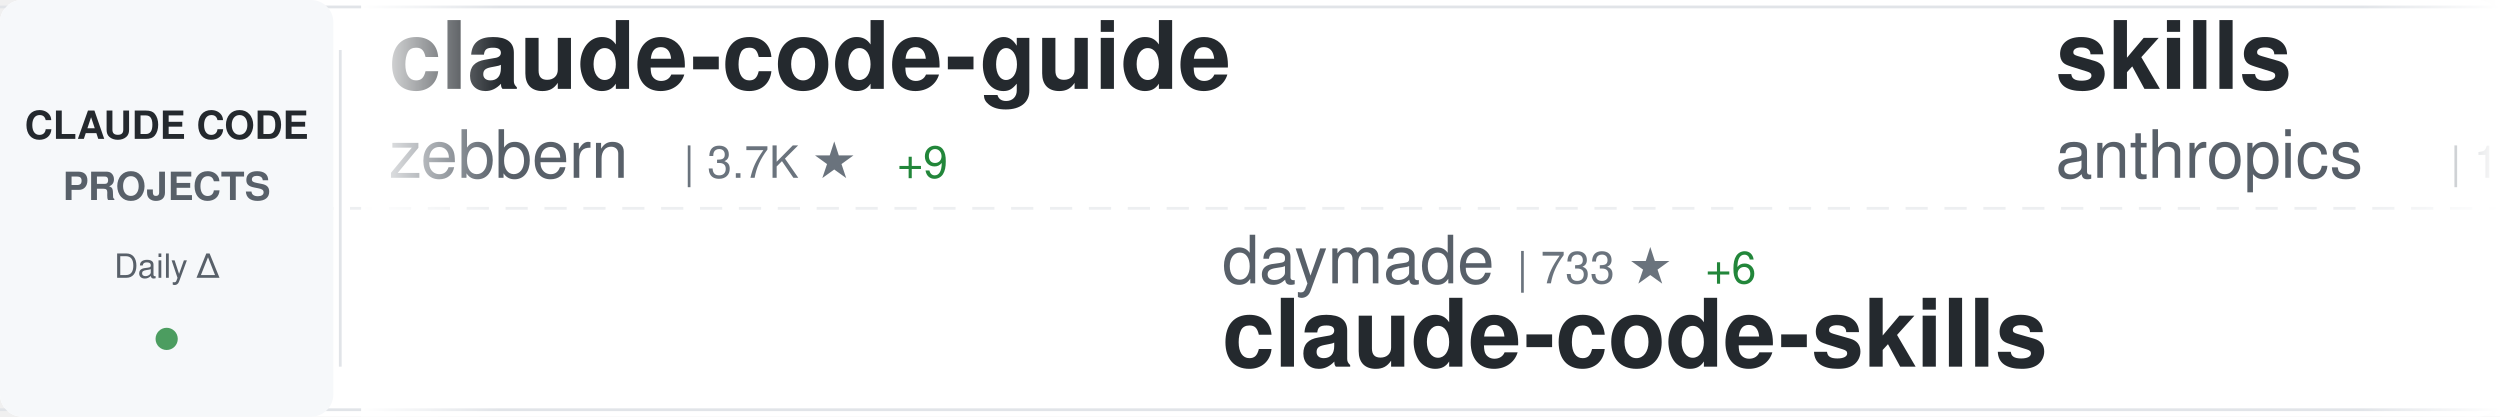
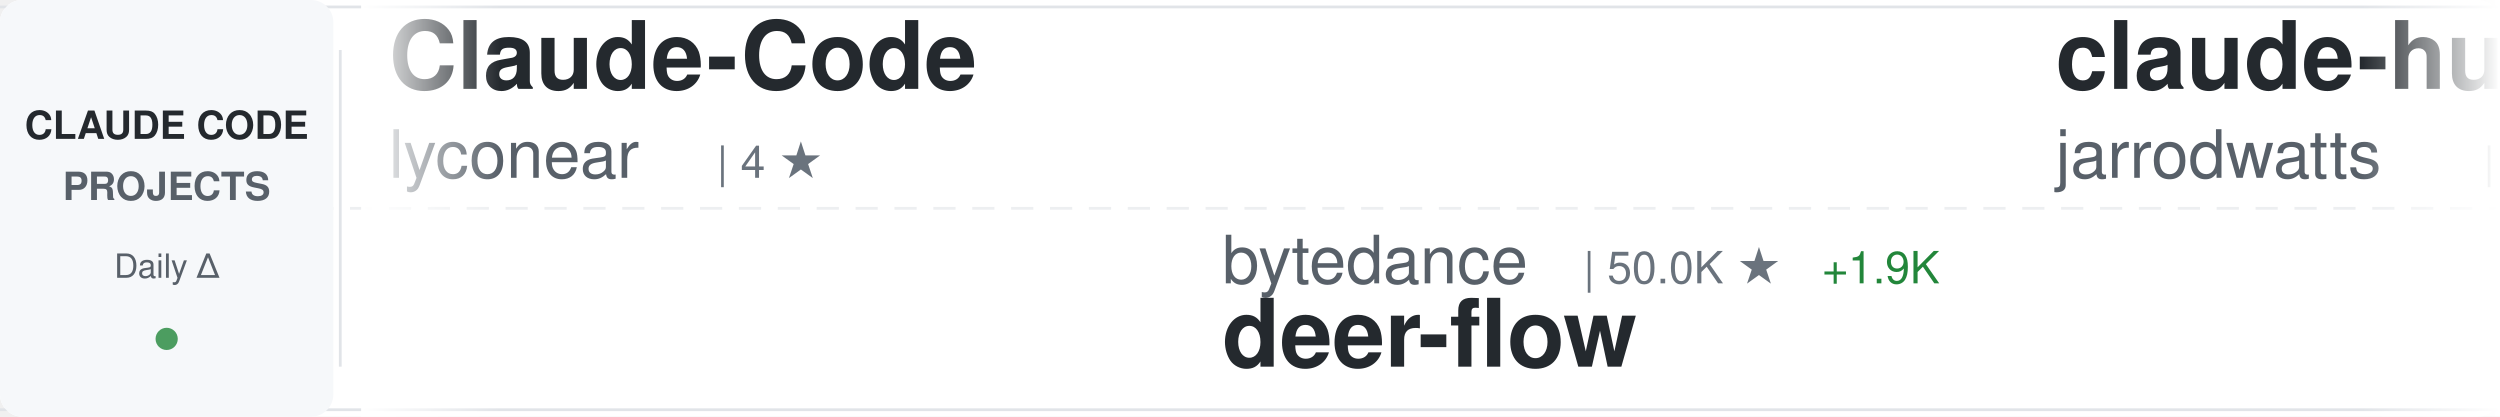
<svg xmlns="http://www.w3.org/2000/svg" width="900" height="150">
  <defs>
    <linearGradient id="awesomeLeftFade" x1="0%" y1="0%" x2="100%" y2="0%">
      <stop offset="0%" style="stop-color:#ffffff;stop-opacity:1" />
      <stop offset="100%" style="stop-color:#ffffff;stop-opacity:0" />
    </linearGradient>
    <linearGradient id="awesomeRightFade" x1="0%" y1="0%" x2="100%" y2="0%">
      <stop offset="0%" style="stop-color:#ffffff;stop-opacity:0" />
      <stop offset="100%" style="stop-color:#ffffff;stop-opacity:1" />
    </linearGradient>
  </defs>
  <rect width="900" height="150" fill="#ffffff" rx="8" />
  <rect x="0" y="2" width="900" height="1" fill="#e1e4e8" />
  <rect x="0" y="147" width="900" height="1" fill="#e1e4e8" />
  <line x1="0" y1="75" x2="900" y2="75" stroke="#e1e4e8" stroke-width="1" stroke-dasharray="8 6" opacity="0.6" />
  <rect x="0" y="0" width="120" height="150" fill="#f6f8fa" rx="8" />
  <text x="60" y="50" font-family="-apple-system, BlinkMacSystemFont, 'Segoe UI', Helvetica, Arial, sans-serif" font-size="14" font-weight="600" fill="#24292e" text-anchor="middle">CLAUDE CODE</text>
  <text x="60" y="72" font-family="-apple-system, BlinkMacSystemFont, 'Segoe UI', Helvetica, Arial, sans-serif" font-size="14" font-weight="600" fill="#586069" text-anchor="middle">PROJECTS</text>
  <text x="60" y="100" font-family="-apple-system, BlinkMacSystemFont, 'Segoe UI', Helvetica, Arial, sans-serif" font-size="12" font-weight="500" fill="#586069" text-anchor="middle">Daily Δ</text>
  <circle cx="60" cy="122" r="4" fill="#22863a" opacity="0.8" />
  <rect x="122" y="18" width="1" height="114" fill="#e1e4e8" />
  <clipPath id="awesomeTickerClip">
    <rect x="130" y="0" width="770" height="150" />
  </clipPath>
  <g clip-path="url(#awesomeTickerClip)">
    <g id="awesomeTickerItems">
      <animateTransform attributeName="transform" attributeType="XML" type="translate" from="0 0" to="-3000 0" dur="54s" repeatCount="indefinite" />
      <g transform="translate(0, 0)">
-         <text x="140" y="32" font-family="-apple-system, BlinkMacSystemFont, 'Segoe UI', Helvetica, Arial, sans-serif" font-size="34" font-weight="600" fill="#24292e">claude-code-guide</text>
-         <text x="140" y="64" font-family="-apple-system, BlinkMacSystemFont, 'Segoe UI', Helvetica, Arial, sans-serif" font-size="24" font-weight="400" fill="#586069">zebbern</text>
-         <text x="246" y="64" font-family="-apple-system, BlinkMacSystemFont, 'Segoe UI', Helvetica, Arial, sans-serif" font-size="16" font-weight="500" fill="#6a737d">| 3.7K ★</text>
-         <text x="323" y="64" font-family="-apple-system, BlinkMacSystemFont, 'Segoe UI', Helvetica, Arial, sans-serif" font-size="16" font-weight="500" fill="#22863a"> +9</text>
+         <text x="140" y="32" font-family="-apple-system, BlinkMacSystemFont, 'Segoe UI', Helvetica, Arial, sans-serif" font-size="34" font-weight="600" fill="#24292e">Claude-Code</text>
+         <text x="140" y="64" font-family="-apple-system, BlinkMacSystemFont, 'Segoe UI', Helvetica, Arial, sans-serif" font-size="24" font-weight="400" fill="#586069">lyconear</text>
+         <text x="258" y="64" font-family="-apple-system, BlinkMacSystemFont, 'Segoe UI', Helvetica, Arial, sans-serif" font-size="16" font-weight="500" fill="#6a737d">| 4 ★</text>
      </g>
      <g transform="translate(300, 0)">
-         <text x="140" y="102" font-family="-apple-system, BlinkMacSystemFont, 'Segoe UI', Helvetica, Arial, sans-serif" font-size="24" font-weight="400" fill="#586069">daymade</text>
-         <text x="246" y="102" font-family="-apple-system, BlinkMacSystemFont, 'Segoe UI', Helvetica, Arial, sans-serif" font-size="16" font-weight="500" fill="#6a737d">| 733 ★</text>
-         <text x="314" y="102" font-family="-apple-system, BlinkMacSystemFont, 'Segoe UI', Helvetica, Arial, sans-serif" font-size="16" font-weight="500" fill="#22863a"> +6</text>
-         <text x="140" y="132" font-family="-apple-system, BlinkMacSystemFont, 'Segoe UI', Helvetica, Arial, sans-serif" font-size="34" font-weight="600" fill="#24292e">claude-code-skills</text>
+         <text x="140" y="102" font-family="-apple-system, BlinkMacSystemFont, 'Segoe UI', Helvetica, Arial, sans-serif" font-size="24" font-weight="400" fill="#586069">bytedance</text>
+         <text x="270" y="102" font-family="-apple-system, BlinkMacSystemFont, 'Segoe UI', Helvetica, Arial, sans-serif" font-size="16" font-weight="500" fill="#6a737d">| 50.0K ★</text>
+         <text x="356" y="102" font-family="-apple-system, BlinkMacSystemFont, 'Segoe UI', Helvetica, Arial, sans-serif" font-size="16" font-weight="500" fill="#22863a"> +1.9K</text>
+         <text x="140" y="132" font-family="-apple-system, BlinkMacSystemFont, 'Segoe UI', Helvetica, Arial, sans-serif" font-size="34" font-weight="600" fill="#24292e">deer-flow</text>
      </g>
      <g transform="translate(600, 0)">
-         <text x="140" y="32" font-family="-apple-system, BlinkMacSystemFont, 'Segoe UI', Helvetica, Arial, sans-serif" font-size="34" font-weight="600" fill="#24292e">skills</text>
-         <text x="140" y="64" font-family="-apple-system, BlinkMacSystemFont, 'Segoe UI', Helvetica, Arial, sans-serif" font-size="24" font-weight="400" fill="#586069">anthropics</text>
-         <text x="282" y="64" font-family="-apple-system, BlinkMacSystemFont, 'Segoe UI', Helvetica, Arial, sans-serif" font-size="16" font-weight="500" fill="#6a737d">| 104.3K ★</text>
-         <text x="377" y="64" font-family="-apple-system, BlinkMacSystemFont, 'Segoe UI', Helvetica, Arial, sans-serif" font-size="16" font-weight="500" fill="#22863a"> +883</text>
+         <text x="140" y="32" font-family="-apple-system, BlinkMacSystemFont, 'Segoe UI', Helvetica, Arial, sans-serif" font-size="34" font-weight="600" fill="#24292e">claude-hud</text>
+         <text x="140" y="64" font-family="-apple-system, BlinkMacSystemFont, 'Segoe UI', Helvetica, Arial, sans-serif" font-size="24" font-weight="400" fill="#586069">jarrodwatts</text>
+         <text x="294" y="64" font-family="-apple-system, BlinkMacSystemFont, 'Segoe UI', Helvetica, Arial, sans-serif" font-size="16" font-weight="500" fill="#6a737d">| 14.2K ★</text>
+         <text x="380" y="64" font-family="-apple-system, BlinkMacSystemFont, 'Segoe UI', Helvetica, Arial, sans-serif" font-size="16" font-weight="500" fill="#22863a"> +511</text>
      </g>
      <g transform="translate(900, 0)">
-         <text x="140" y="102" font-family="-apple-system, BlinkMacSystemFont, 'Segoe UI', Helvetica, Arial, sans-serif" font-size="24" font-weight="400" fill="#586069">d-kimuson</text>
-         <text x="270" y="102" font-family="-apple-system, BlinkMacSystemFont, 'Segoe UI', Helvetica, Arial, sans-serif" font-size="16" font-weight="500" fill="#6a737d">| 1.0K ★</text>
-         <text x="140" y="132" font-family="-apple-system, BlinkMacSystemFont, 'Segoe UI', Helvetica, Arial, sans-serif" font-size="34" font-weight="600" fill="#24292e">claude-code-viewer</text>
+         <text x="140" y="102" font-family="-apple-system, BlinkMacSystemFont, 'Segoe UI', Helvetica, Arial, sans-serif" font-size="24" font-weight="400" fill="#586069">disler</text>
+         <text x="234" y="102" font-family="-apple-system, BlinkMacSystemFont, 'Segoe UI', Helvetica, Arial, sans-serif" font-size="16" font-weight="500" fill="#6a737d">| 558 ★</text>
+         <text x="302" y="102" font-family="-apple-system, BlinkMacSystemFont, 'Segoe UI', Helvetica, Arial, sans-serif" font-size="16" font-weight="500" fill="#22863a"> +4</text>
+         <text x="140" y="132" font-family="-apple-system, BlinkMacSystemFont, 'Segoe UI', Helvetica, Arial, sans-serif" font-size="34" font-weight="600" fill="#24292e">pi-vs-claude-code</text>
      </g>
      <g transform="translate(1200, 0)">
-         <text x="140" y="32" font-family="-apple-system, BlinkMacSystemFont, 'Segoe UI', Helvetica, Arial, sans-serif" font-size="34" font-weight="600" fill="#24292e">claude-task-master</text>
-         <text x="140" y="64" font-family="-apple-system, BlinkMacSystemFont, 'Segoe UI', Helvetica, Arial, sans-serif" font-size="24" font-weight="400" fill="#586069">eyaltoledano</text>
-         <text x="306" y="64" font-family="-apple-system, BlinkMacSystemFont, 'Segoe UI', Helvetica, Arial, sans-serif" font-size="16" font-weight="500" fill="#6a737d">| 26.2K ★</text>
-         <text x="392" y="64" font-family="-apple-system, BlinkMacSystemFont, 'Segoe UI', Helvetica, Arial, sans-serif" font-size="16" font-weight="500" fill="#22863a"> +33</text>
+         <text x="140" y="32" font-family="-apple-system, BlinkMacSystemFont, 'Segoe UI', Helvetica, Arial, sans-serif" font-size="34" font-weight="600" fill="#24292e">claude-code-cookbook</text>
+         <text x="140" y="64" font-family="-apple-system, BlinkMacSystemFont, 'Segoe UI', Helvetica, Arial, sans-serif" font-size="24" font-weight="400" fill="#586069">wasabeef</text>
+         <text x="258" y="64" font-family="-apple-system, BlinkMacSystemFont, 'Segoe UI', Helvetica, Arial, sans-serif" font-size="16" font-weight="500" fill="#6a737d">| 1.0K ★</text>
      </g>
      <g transform="translate(1500, 0)">
-         <text x="140" y="102" font-family="-apple-system, BlinkMacSystemFont, 'Segoe UI', Helvetica, Arial, sans-serif" font-size="24" font-weight="400" fill="#586069">disler</text>
-         <text x="234" y="102" font-family="-apple-system, BlinkMacSystemFont, 'Segoe UI', Helvetica, Arial, sans-serif" font-size="16" font-weight="500" fill="#6a737d">| 1.3K ★</text>
-         <text x="311" y="102" font-family="-apple-system, BlinkMacSystemFont, 'Segoe UI', Helvetica, Arial, sans-serif" font-size="16" font-weight="500" fill="#22863a"> +4</text>
-         <text x="140" y="132" font-family="-apple-system, BlinkMacSystemFont, 'Segoe UI', Helvetica, Arial, sans-serif" font-size="34" font-weight="600" fill="#24292e">claude-code-hooks-multi-...</text>
+         <text x="140" y="102" font-family="-apple-system, BlinkMacSystemFont, 'Segoe UI', Helvetica, Arial, sans-serif" font-size="24" font-weight="400" fill="#586069">centminmod</text>
+         <text x="282" y="102" font-family="-apple-system, BlinkMacSystemFont, 'Segoe UI', Helvetica, Arial, sans-serif" font-size="16" font-weight="500" fill="#6a737d">| 2.1K ★</text>
+         <text x="359" y="102" font-family="-apple-system, BlinkMacSystemFont, 'Segoe UI', Helvetica, Arial, sans-serif" font-size="16" font-weight="500" fill="#22863a"> +8</text>
+         <text x="140" y="132" font-family="-apple-system, BlinkMacSystemFont, 'Segoe UI', Helvetica, Arial, sans-serif" font-size="34" font-weight="600" fill="#24292e">my-claude-code-setup</text>
      </g>
      <g transform="translate(1800, 0)">
-         <text x="140" y="32" font-family="-apple-system, BlinkMacSystemFont, 'Segoe UI', Helvetica, Arial, sans-serif" font-size="34" font-weight="600" fill="#24292e">agents</text>
-         <text x="140" y="64" font-family="-apple-system, BlinkMacSystemFont, 'Segoe UI', Helvetica, Arial, sans-serif" font-size="24" font-weight="400" fill="#586069">wshobson</text>
-         <text x="258" y="64" font-family="-apple-system, BlinkMacSystemFont, 'Segoe UI', Helvetica, Arial, sans-serif" font-size="16" font-weight="500" fill="#6a737d">| 32.4K ★</text>
-         <text x="344" y="64" font-family="-apple-system, BlinkMacSystemFont, 'Segoe UI', Helvetica, Arial, sans-serif" font-size="16" font-weight="500" fill="#22863a"> +72</text>
+         <text x="140" y="32" font-family="-apple-system, BlinkMacSystemFont, 'Segoe UI', Helvetica, Arial, sans-serif" font-size="34" font-weight="600" fill="#24292e">claude-code-my-workflow</text>
+         <text x="140" y="64" font-family="-apple-system, BlinkMacSystemFont, 'Segoe UI', Helvetica, Arial, sans-serif" font-size="24" font-weight="400" fill="#586069">pedrohcgs</text>
+         <text x="270" y="64" font-family="-apple-system, BlinkMacSystemFont, 'Segoe UI', Helvetica, Arial, sans-serif" font-size="16" font-weight="500" fill="#6a737d">| 778 ★</text>
+         <text x="338" y="64" font-family="-apple-system, BlinkMacSystemFont, 'Segoe UI', Helvetica, Arial, sans-serif" font-size="16" font-weight="500" fill="#22863a"> +11</text>
      </g>
      <g transform="translate(2100, 0)">
-         <text x="140" y="102" font-family="-apple-system, BlinkMacSystemFont, 'Segoe UI', Helvetica, Arial, sans-serif" font-size="24" font-weight="400" fill="#586069">jarrodwatts</text>
-         <text x="294" y="102" font-family="-apple-system, BlinkMacSystemFont, 'Segoe UI', Helvetica, Arial, sans-serif" font-size="16" font-weight="500" fill="#6a737d">| 14.1K ★</text>
-         <text x="380" y="102" font-family="-apple-system, BlinkMacSystemFont, 'Segoe UI', Helvetica, Arial, sans-serif" font-size="16" font-weight="500" fill="#22863a"> +552</text>
-         <text x="140" y="132" font-family="-apple-system, BlinkMacSystemFont, 'Segoe UI', Helvetica, Arial, sans-serif" font-size="34" font-weight="600" fill="#24292e">claude-hud</text>
+         <text x="140" y="102" font-family="-apple-system, BlinkMacSystemFont, 'Segoe UI', Helvetica, Arial, sans-serif" font-size="24" font-weight="400" fill="#586069">qwibitai</text>
+         <text x="258" y="102" font-family="-apple-system, BlinkMacSystemFont, 'Segoe UI', Helvetica, Arial, sans-serif" font-size="16" font-weight="500" fill="#6a737d">| 25.7K ★</text>
+         <text x="344" y="102" font-family="-apple-system, BlinkMacSystemFont, 'Segoe UI', Helvetica, Arial, sans-serif" font-size="16" font-weight="500" fill="#22863a"> +124</text>
+         <text x="140" y="132" font-family="-apple-system, BlinkMacSystemFont, 'Segoe UI', Helvetica, Arial, sans-serif" font-size="34" font-weight="600" fill="#24292e">nanoclaw</text>
      </g>
      <g transform="translate(2400, 0)">
-         <text x="140" y="32" font-family="-apple-system, BlinkMacSystemFont, 'Segoe UI', Helvetica, Arial, sans-serif" font-size="34" font-weight="600" fill="#24292e">CLIProxyAPI</text>
-         <text x="140" y="64" font-family="-apple-system, BlinkMacSystemFont, 'Segoe UI', Helvetica, Arial, sans-serif" font-size="24" font-weight="400" fill="#586069">router-for-me</text>
-         <text x="318" y="64" font-family="-apple-system, BlinkMacSystemFont, 'Segoe UI', Helvetica, Arial, sans-serif" font-size="16" font-weight="500" fill="#6a737d">| 20.6K ★</text>
-         <text x="404" y="64" font-family="-apple-system, BlinkMacSystemFont, 'Segoe UI', Helvetica, Arial, sans-serif" font-size="16" font-weight="500" fill="#22863a"> +292</text>
+         <text x="140" y="32" font-family="-apple-system, BlinkMacSystemFont, 'Segoe UI', Helvetica, Arial, sans-serif" font-size="34" font-weight="600" fill="#24292e">ralph</text>
+         <text x="140" y="64" font-family="-apple-system, BlinkMacSystemFont, 'Segoe UI', Helvetica, Arial, sans-serif" font-size="24" font-weight="400" fill="#586069">snarktank</text>
+         <text x="270" y="64" font-family="-apple-system, BlinkMacSystemFont, 'Segoe UI', Helvetica, Arial, sans-serif" font-size="16" font-weight="500" fill="#6a737d">| 13.9K ★</text>
+         <text x="356" y="64" font-family="-apple-system, BlinkMacSystemFont, 'Segoe UI', Helvetica, Arial, sans-serif" font-size="16" font-weight="500" fill="#22863a"> +70</text>
      </g>
      <g transform="translate(2700, 0)">
-         <text x="140" y="102" font-family="-apple-system, BlinkMacSystemFont, 'Segoe UI', Helvetica, Arial, sans-serif" font-size="24" font-weight="400" fill="#586069">jarrodwatts</text>
-         <text x="294" y="102" font-family="-apple-system, BlinkMacSystemFont, 'Segoe UI', Helvetica, Arial, sans-serif" font-size="16" font-weight="500" fill="#6a737d">| 999 ★</text>
-         <text x="362" y="102" font-family="-apple-system, BlinkMacSystemFont, 'Segoe UI', Helvetica, Arial, sans-serif" font-size="16" font-weight="500" fill="#22863a"> +1</text>
-         <text x="140" y="132" font-family="-apple-system, BlinkMacSystemFont, 'Segoe UI', Helvetica, Arial, sans-serif" font-size="34" font-weight="600" fill="#24292e">claude-code-config</text>
+         <text x="140" y="102" font-family="-apple-system, BlinkMacSystemFont, 'Segoe UI', Helvetica, Arial, sans-serif" font-size="24" font-weight="400" fill="#586069">anthropics</text>
+         <text x="282" y="102" font-family="-apple-system, BlinkMacSystemFont, 'Segoe UI', Helvetica, Arial, sans-serif" font-size="16" font-weight="500" fill="#6a737d">| 700 ★</text>
+         <text x="350" y="102" font-family="-apple-system, BlinkMacSystemFont, 'Segoe UI', Helvetica, Arial, sans-serif" font-size="16" font-weight="500" fill="#22863a"> +20</text>
+         <text x="140" y="132" font-family="-apple-system, BlinkMacSystemFont, 'Segoe UI', Helvetica, Arial, sans-serif" font-size="34" font-weight="600" fill="#24292e">claude-code-base-action</text>
      </g>
      <g transform="translate(3000, 0)">
-         <text x="140" y="32" font-family="-apple-system, BlinkMacSystemFont, 'Segoe UI', Helvetica, Arial, sans-serif" font-size="34" font-weight="600" fill="#24292e">claude-code-guide</text>
-         <text x="140" y="64" font-family="-apple-system, BlinkMacSystemFont, 'Segoe UI', Helvetica, Arial, sans-serif" font-size="24" font-weight="400" fill="#586069">zebbern</text>
-         <text x="246" y="64" font-family="-apple-system, BlinkMacSystemFont, 'Segoe UI', Helvetica, Arial, sans-serif" font-size="16" font-weight="500" fill="#6a737d">| 3.7K ★</text>
-         <text x="323" y="64" font-family="-apple-system, BlinkMacSystemFont, 'Segoe UI', Helvetica, Arial, sans-serif" font-size="16" font-weight="500" fill="#22863a"> +9</text>
+         <text x="140" y="32" font-family="-apple-system, BlinkMacSystemFont, 'Segoe UI', Helvetica, Arial, sans-serif" font-size="34" font-weight="600" fill="#24292e">Claude-Code</text>
+         <text x="140" y="64" font-family="-apple-system, BlinkMacSystemFont, 'Segoe UI', Helvetica, Arial, sans-serif" font-size="24" font-weight="400" fill="#586069">lyconear</text>
+         <text x="258" y="64" font-family="-apple-system, BlinkMacSystemFont, 'Segoe UI', Helvetica, Arial, sans-serif" font-size="16" font-weight="500" fill="#6a737d">| 4 ★</text>
      </g>
      <g transform="translate(3300, 0)">
-         <text x="140" y="102" font-family="-apple-system, BlinkMacSystemFont, 'Segoe UI', Helvetica, Arial, sans-serif" font-size="24" font-weight="400" fill="#586069">daymade</text>
-         <text x="246" y="102" font-family="-apple-system, BlinkMacSystemFont, 'Segoe UI', Helvetica, Arial, sans-serif" font-size="16" font-weight="500" fill="#6a737d">| 733 ★</text>
-         <text x="314" y="102" font-family="-apple-system, BlinkMacSystemFont, 'Segoe UI', Helvetica, Arial, sans-serif" font-size="16" font-weight="500" fill="#22863a"> +6</text>
-         <text x="140" y="132" font-family="-apple-system, BlinkMacSystemFont, 'Segoe UI', Helvetica, Arial, sans-serif" font-size="34" font-weight="600" fill="#24292e">claude-code-skills</text>
+         <text x="140" y="102" font-family="-apple-system, BlinkMacSystemFont, 'Segoe UI', Helvetica, Arial, sans-serif" font-size="24" font-weight="400" fill="#586069">bytedance</text>
+         <text x="270" y="102" font-family="-apple-system, BlinkMacSystemFont, 'Segoe UI', Helvetica, Arial, sans-serif" font-size="16" font-weight="500" fill="#6a737d">| 50.0K ★</text>
+         <text x="356" y="102" font-family="-apple-system, BlinkMacSystemFont, 'Segoe UI', Helvetica, Arial, sans-serif" font-size="16" font-weight="500" fill="#22863a"> +1.9K</text>
+         <text x="140" y="132" font-family="-apple-system, BlinkMacSystemFont, 'Segoe UI', Helvetica, Arial, sans-serif" font-size="34" font-weight="600" fill="#24292e">deer-flow</text>
      </g>
      <g transform="translate(3600, 0)">
-         <text x="140" y="32" font-family="-apple-system, BlinkMacSystemFont, 'Segoe UI', Helvetica, Arial, sans-serif" font-size="34" font-weight="600" fill="#24292e">skills</text>
-         <text x="140" y="64" font-family="-apple-system, BlinkMacSystemFont, 'Segoe UI', Helvetica, Arial, sans-serif" font-size="24" font-weight="400" fill="#586069">anthropics</text>
-         <text x="282" y="64" font-family="-apple-system, BlinkMacSystemFont, 'Segoe UI', Helvetica, Arial, sans-serif" font-size="16" font-weight="500" fill="#6a737d">| 104.3K ★</text>
-         <text x="377" y="64" font-family="-apple-system, BlinkMacSystemFont, 'Segoe UI', Helvetica, Arial, sans-serif" font-size="16" font-weight="500" fill="#22863a"> +883</text>
+         <text x="140" y="32" font-family="-apple-system, BlinkMacSystemFont, 'Segoe UI', Helvetica, Arial, sans-serif" font-size="34" font-weight="600" fill="#24292e">claude-hud</text>
+         <text x="140" y="64" font-family="-apple-system, BlinkMacSystemFont, 'Segoe UI', Helvetica, Arial, sans-serif" font-size="24" font-weight="400" fill="#586069">jarrodwatts</text>
+         <text x="294" y="64" font-family="-apple-system, BlinkMacSystemFont, 'Segoe UI', Helvetica, Arial, sans-serif" font-size="16" font-weight="500" fill="#6a737d">| 14.2K ★</text>
+         <text x="380" y="64" font-family="-apple-system, BlinkMacSystemFont, 'Segoe UI', Helvetica, Arial, sans-serif" font-size="16" font-weight="500" fill="#22863a"> +511</text>
      </g>
      <g transform="translate(3900, 0)">
-         <text x="140" y="102" font-family="-apple-system, BlinkMacSystemFont, 'Segoe UI', Helvetica, Arial, sans-serif" font-size="24" font-weight="400" fill="#586069">d-kimuson</text>
-         <text x="270" y="102" font-family="-apple-system, BlinkMacSystemFont, 'Segoe UI', Helvetica, Arial, sans-serif" font-size="16" font-weight="500" fill="#6a737d">| 1.0K ★</text>
-         <text x="140" y="132" font-family="-apple-system, BlinkMacSystemFont, 'Segoe UI', Helvetica, Arial, sans-serif" font-size="34" font-weight="600" fill="#24292e">claude-code-viewer</text>
+         <text x="140" y="102" font-family="-apple-system, BlinkMacSystemFont, 'Segoe UI', Helvetica, Arial, sans-serif" font-size="24" font-weight="400" fill="#586069">disler</text>
+         <text x="234" y="102" font-family="-apple-system, BlinkMacSystemFont, 'Segoe UI', Helvetica, Arial, sans-serif" font-size="16" font-weight="500" fill="#6a737d">| 558 ★</text>
+         <text x="302" y="102" font-family="-apple-system, BlinkMacSystemFont, 'Segoe UI', Helvetica, Arial, sans-serif" font-size="16" font-weight="500" fill="#22863a"> +4</text>
+         <text x="140" y="132" font-family="-apple-system, BlinkMacSystemFont, 'Segoe UI', Helvetica, Arial, sans-serif" font-size="34" font-weight="600" fill="#24292e">pi-vs-claude-code</text>
      </g>
    </g>
  </g>
  <rect x="130" y="0" width="50" height="150" fill="url(#awesomeLeftFade)" />
  <rect x="850" y="0" width="50" height="150" fill="url(#awesomeRightFade)" />
</svg>
